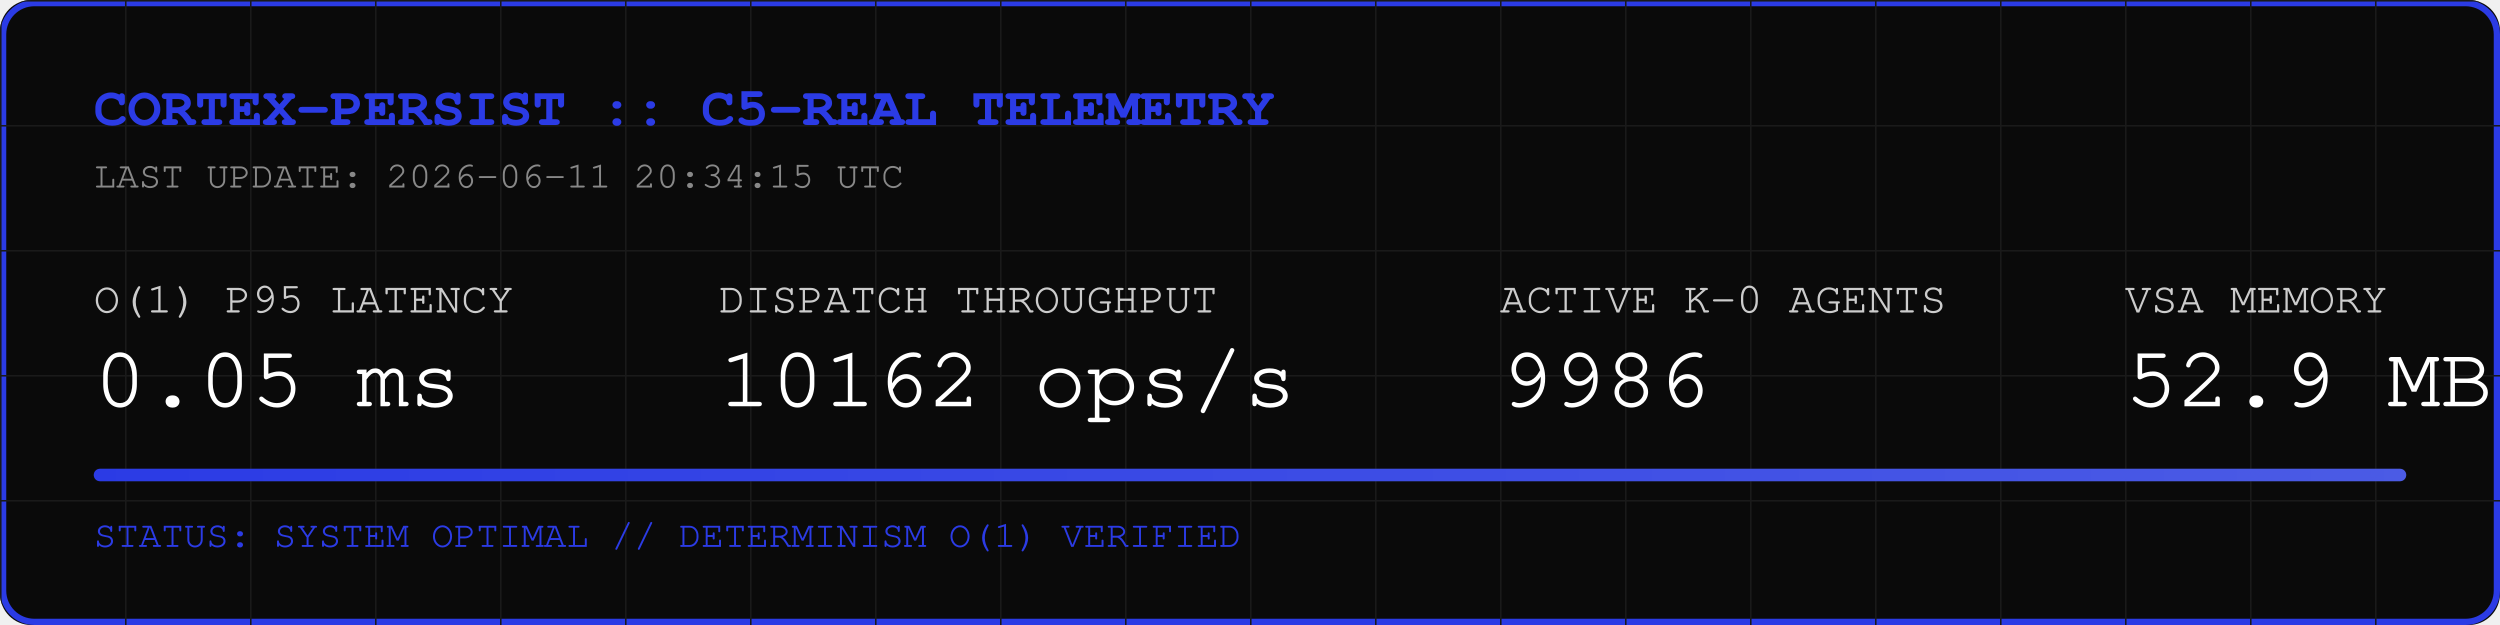
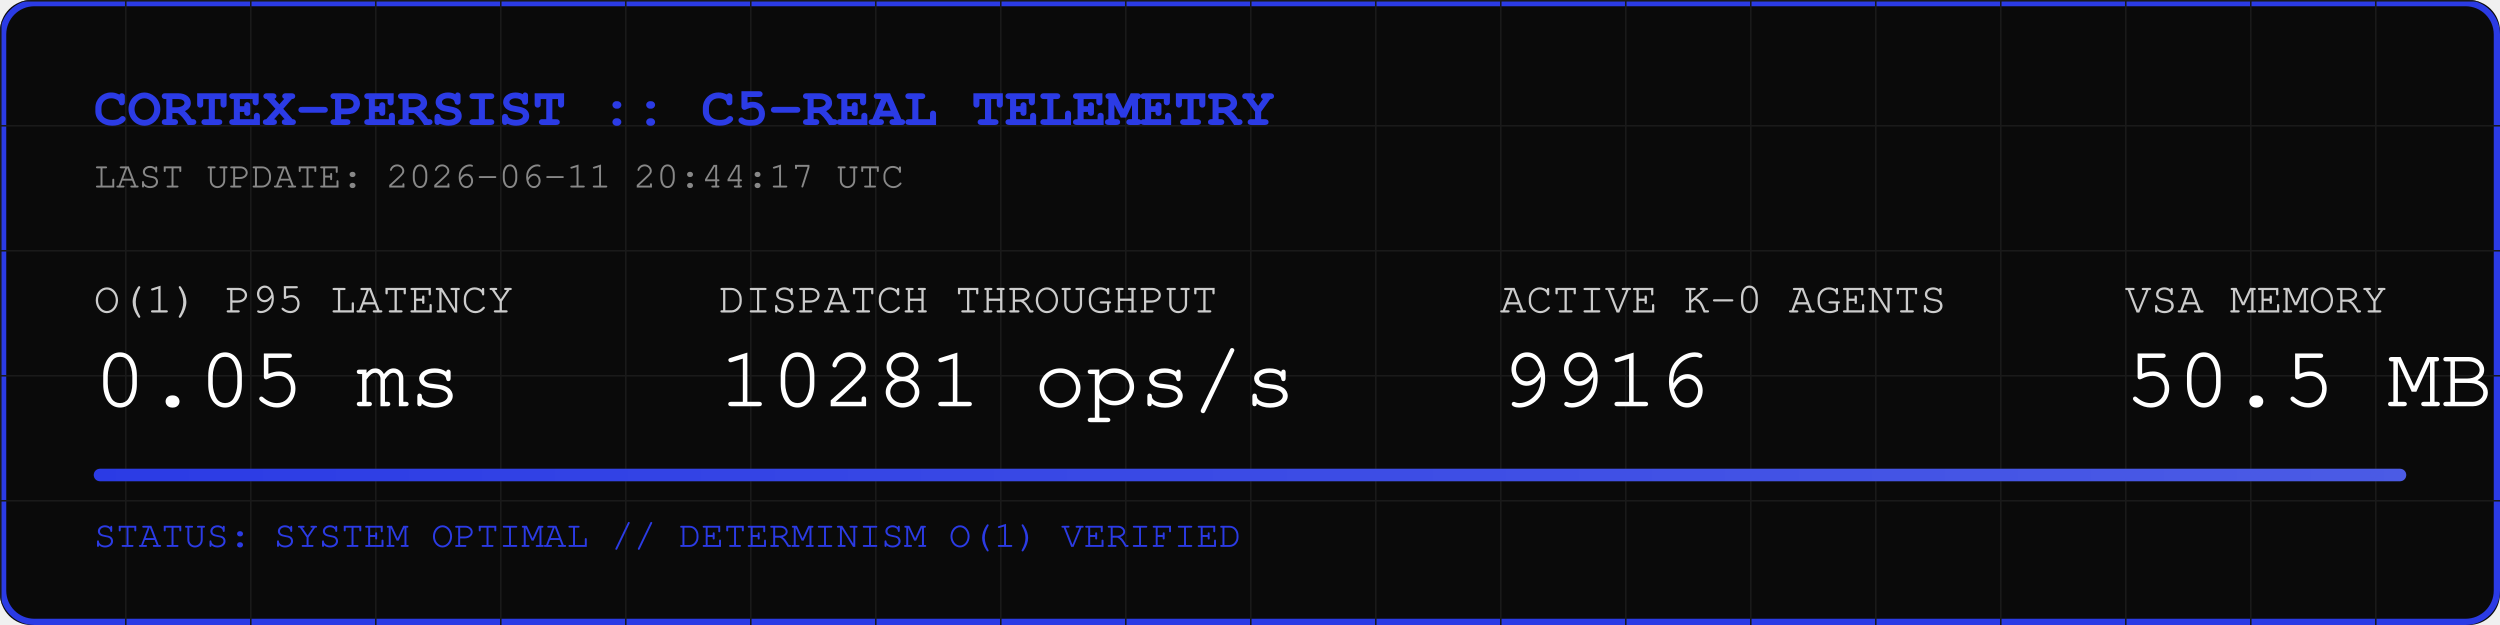
<svg xmlns="http://www.w3.org/2000/svg" width="800" height="200" viewBox="0 0 800 200">
  <rect width="800" height="200" fill="#0A0A0A" rx="10" />
  <rect width="798" height="198" x="1" y="1" fill="none" stroke="#2B3BE5" stroke-width="2" rx="10" />
  <defs>
    <pattern id="grid" width="40" height="40" patternUnits="userSpaceOnUse">
      <path d="M 40 0 L 0 0 0 40" fill="none" stroke="#1A1A1A" stroke-width="1" />
    </pattern>
    <linearGradient id="neon" x1="0%" y1="0%" x2="100%" y2="0%">
      <stop offset="0%" stop-color="#2B3BE5" />
      <stop offset="100%" stop-color="#4B5BE5" />
    </linearGradient>
  </defs>
  <rect width="800" height="200" fill="url(#grid)" rx="10" />
  <text x="30" y="40" font-family="Courier, monospace" font-size="18" fill="#2B3BE5" font-weight="bold">CORTEX-PERSIST :: C5-REAL TELEMETRY</text>
-   <text x="30" y="60" font-family="Courier, monospace" font-size="12" fill="#888888">LAST UPDATE: 2026-06-11 20:34:15 UTC</text>
+   <text x="30" y="60" font-family="Courier, monospace" font-size="12" fill="#888888">LAST UPDATE: 2026-06-11 20:44:17 UTC</text>
  <g transform="translate(30, 100)">
    <text x="0" y="0" font-family="Courier, monospace" font-size="14" fill="#CCCCCC">O(1) P95 LATENCY</text>
    <text x="0" y="30" font-family="Courier, monospace" font-size="28" fill="#FFFFFF">0.05 ms</text>
    <text x="200" y="0" font-family="Courier, monospace" font-size="14" fill="#CCCCCC">DISPATCH THROUGHPUT</text>
-     <text x="200" y="30" font-family="Courier, monospace" font-size="28" fill="#FFFFFF">10162 ops/s</text>
+     <text x="200" y="30" font-family="Courier, monospace" font-size="28" fill="#FFFFFF">10281 ops/s</text>
    <text x="450" y="0" font-family="Courier, monospace" font-size="14" fill="#CCCCCC">ACTIVE K-0 AGENTS</text>
-     <text x="450" y="30" font-family="Courier, monospace" font-size="28" fill="#FFFFFF">9986</text>
+     <text x="450" y="30" font-family="Courier, monospace" font-size="28" fill="#FFFFFF">9916</text>
    <text x="650" y="0" font-family="Courier, monospace" font-size="14" fill="#CCCCCC">VSA MEMORY</text>
-     <text x="650" y="30" font-family="Courier, monospace" font-size="28" fill="#FFFFFF">52.9 MB</text>
+     <text x="650" y="30" font-family="Courier, monospace" font-size="28" fill="#FFFFFF">50.5 MB</text>
  </g>
  <rect x="30" y="150" width="740" height="4" fill="#1A1A1A" rx="2" />
  <rect x="30" y="150" width="740" height="4" fill="url(#neon)" rx="2" />
  <text x="30" y="175" font-family="Courier, monospace" font-size="12" fill="#2B3BE5">STATUS: SYSTEM OPTIMAL // DETERMINISM O(1) VERIFIED</text>
</svg>
